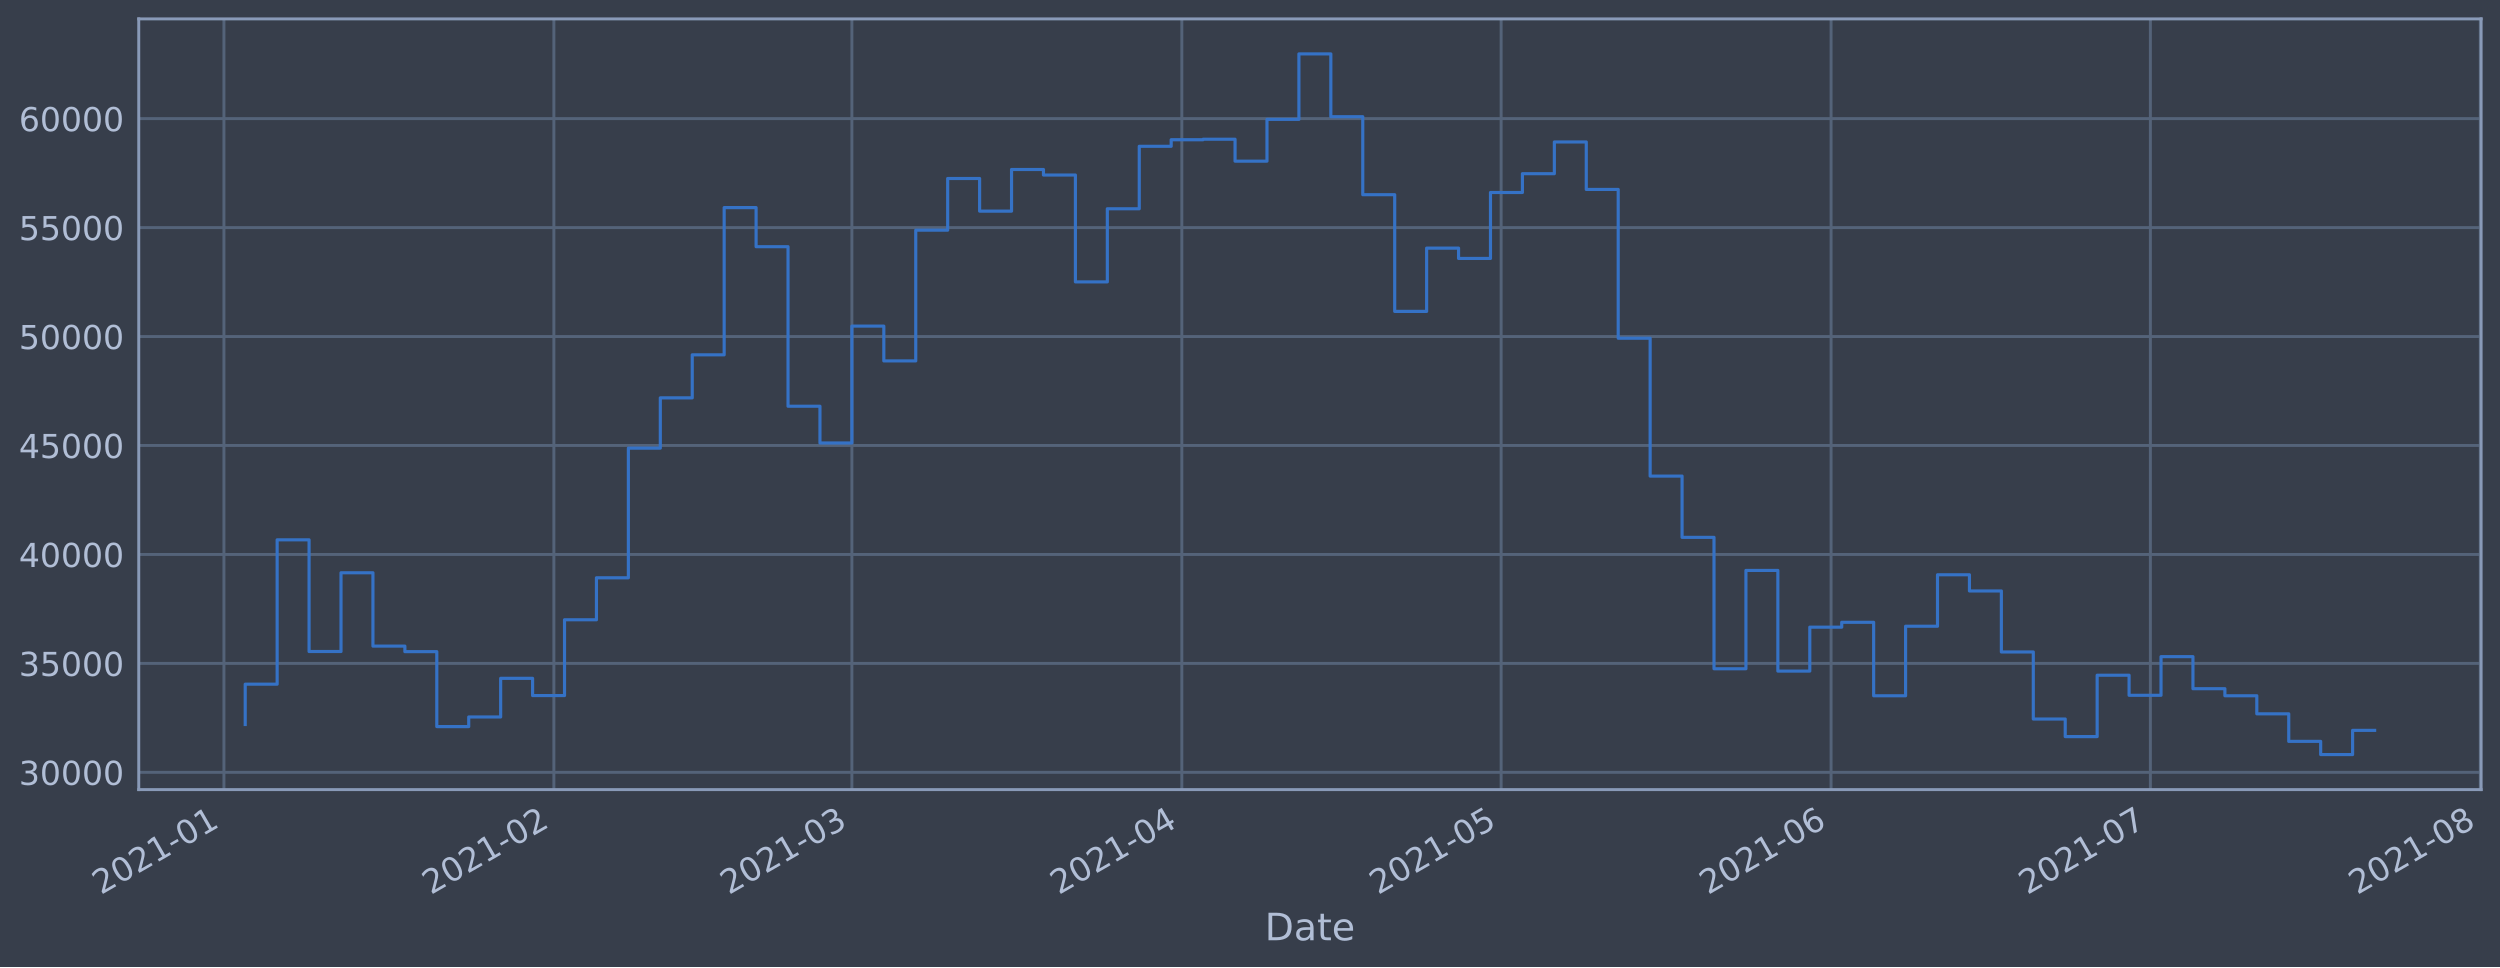
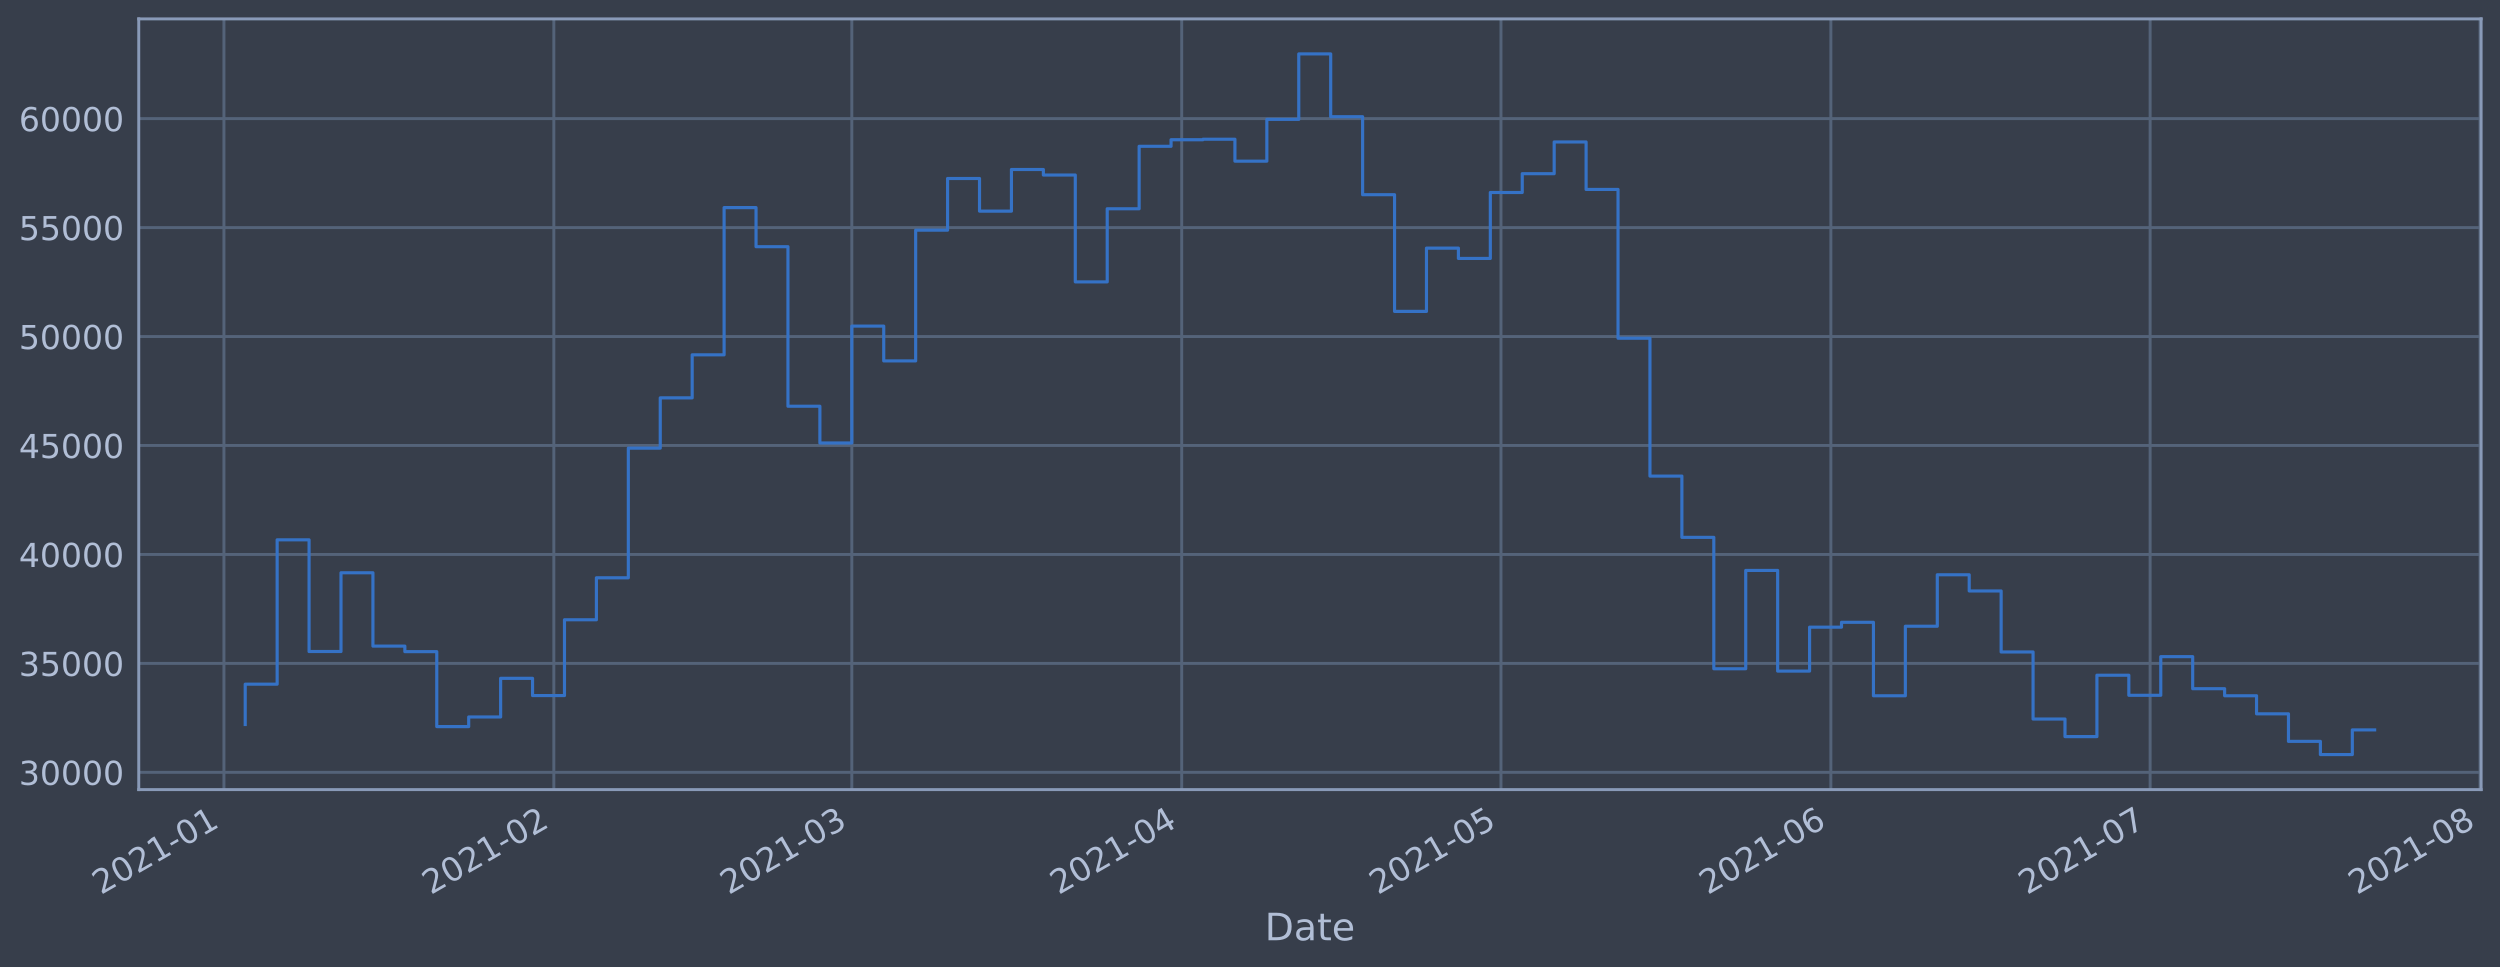
<svg xmlns="http://www.w3.org/2000/svg" xmlns:xlink="http://www.w3.org/1999/xlink" height="368.58pt" version="1.1" viewBox="0 0 952.884 368.58" width="952.884pt">
  <defs>
    <style type="text/css">*{stroke-linecap:butt;stroke-linejoin:round;}</style>
  </defs>
  <g id="figure_1">
    <g id="patch_1">
      <path d="M 0 368.58  L 952.884 368.58  L 952.884 0  L 0 0  z " style="fill:#373e4b;" />
    </g>
    <g id="axes_1">
      <g id="patch_2">
        <path d="M 52.884 300.96  L 945.684 300.96  L 945.684 7.2  L 52.884 7.2  z " style="fill:#373e4b;" />
      </g>
      <g id="matplotlib.axis_1">
        <g id="xtick_1">
          <g id="line2d_1">
-             <path clip-path="url(#p103db3ac40)" d="M 85.352 300.96  L 85.352 7.2  " style="fill:none;stroke:#546379;stroke-linecap:square;stroke-width:1.12;" />
+             <path clip-path="url(#p7bc86fc062)" d="M 85.353 300.96  L 85.353 7.2  " style="fill:none;stroke:#546379;stroke-linecap:square;stroke-width:1.12;" />
          </g>
          <g id="line2d_2" />
          <g id="text_1">
-             <g style="fill:#b1bed6;" transform="translate(38.4488 341.1745)rotate(-30)scale(0.126 -0.126)">
+             <g style="fill:#b1bed6;" transform="translate(38.44987 341.1745)rotate(-30)scale(0.126 -0.126)">
              <defs>
                <path d="M 1228 531  L 3431 531  L 3431 0  L 469 0  L 469 531  Q 828 903 1448 1529  Q 2069 2156 2228 2338  Q 2531 2678 2651 2914  Q 2772 3150 2772 3378  Q 2772 3750 2511 3984  Q 2250 4219 1831 4219  Q 1534 4219 1204 4116  Q 875 4013 500 3803  L 500 4441  Q 881 4594 1212 4672  Q 1544 4750 1819 4750  Q 2544 4750 2975 4387  Q 3406 4025 3406 3419  Q 3406 3131 3298 2873  Q 3191 2616 2906 2266  Q 2828 2175 2409 1742  Q 1991 1309 1228 531  z " id="DejaVuSans-32" transform="scale(0.015625)" />
                <path d="M 2034 4250  Q 1547 4250 1301 3770  Q 1056 3291 1056 2328  Q 1056 1369 1301 889  Q 1547 409 2034 409  Q 2525 409 2770 889  Q 3016 1369 3016 2328  Q 3016 3291 2770 3770  Q 2525 4250 2034 4250  z M 2034 4750  Q 2819 4750 3233 4129  Q 3647 3509 3647 2328  Q 3647 1150 3233 529  Q 2819 -91 2034 -91  Q 1250 -91 836 529  Q 422 1150 422 2328  Q 422 3509 836 4129  Q 1250 4750 2034 4750  z " id="DejaVuSans-30" transform="scale(0.015625)" />
                <path d="M 794 531  L 1825 531  L 1825 4091  L 703 3866  L 703 4441  L 1819 4666  L 2450 4666  L 2450 531  L 3481 531  L 3481 0  L 794 0  L 794 531  z " id="DejaVuSans-31" transform="scale(0.015625)" />
                <path d="M 313 2009  L 1997 2009  L 1997 1497  L 313 1497  L 313 2009  z " id="DejaVuSans-2d" transform="scale(0.015625)" />
              </defs>
              <use xlink:href="#DejaVuSans-32" />
              <use x="63.623" xlink:href="#DejaVuSans-30" />
              <use x="127.246" xlink:href="#DejaVuSans-32" />
              <use x="190.869" xlink:href="#DejaVuSans-31" />
              <use x="254.492" xlink:href="#DejaVuSans-2d" />
              <use x="290.576" xlink:href="#DejaVuSans-30" />
              <use x="354.199" xlink:href="#DejaVuSans-31" />
            </g>
          </g>
        </g>
        <g id="xtick_2">
          <g id="line2d_3">
-             <path clip-path="url(#p103db3ac40)" d="M 211.111 300.96  L 211.111 7.2  " style="fill:none;stroke:#546379;stroke-linecap:square;stroke-width:1.12;" />
+             <path clip-path="url(#p7bc86fc062)" d="M 211.096 300.96  L 211.096 7.2  " style="fill:none;stroke:#546379;stroke-linecap:square;stroke-width:1.12;" />
          </g>
          <g id="line2d_4" />
          <g id="text_2">
-             <g style="fill:#b1bed6;" transform="translate(164.2079 341.1745)rotate(-30)scale(0.126 -0.126)">
+             <g style="fill:#b1bed6;" transform="translate(164.1924 341.1745)rotate(-30)scale(0.126 -0.126)">
              <use xlink:href="#DejaVuSans-32" />
              <use x="63.623" xlink:href="#DejaVuSans-30" />
              <use x="127.246" xlink:href="#DejaVuSans-32" />
              <use x="190.869" xlink:href="#DejaVuSans-31" />
              <use x="254.492" xlink:href="#DejaVuSans-2d" />
              <use x="290.576" xlink:href="#DejaVuSans-30" />
              <use x="354.199" xlink:href="#DejaVuSans-32" />
            </g>
          </g>
        </g>
        <g id="xtick_3">
          <g id="line2d_5">
-             <path clip-path="url(#p103db3ac40)" d="M 324.7 300.96  L 324.7 7.2  " style="fill:none;stroke:#546379;stroke-linecap:square;stroke-width:1.12;" />
+             <path clip-path="url(#p7bc86fc062)" d="M 324.67 300.96  L 324.67 7.2  " style="fill:none;stroke:#546379;stroke-linecap:square;stroke-width:1.12;" />
          </g>
          <g id="line2d_6" />
          <g id="text_3">
-             <g style="fill:#b1bed6;" transform="translate(277.7968 341.1745)rotate(-30)scale(0.126 -0.126)">
+             <g style="fill:#b1bed6;" transform="translate(277.7663 341.1745)rotate(-30)scale(0.126 -0.126)">
              <defs>
                <path d="M 2597 2516  Q 3050 2419 3304 2112  Q 3559 1806 3559 1356  Q 3559 666 3084 287  Q 2609 -91 1734 -91  Q 1441 -91 1130 -33  Q 819 25 488 141  L 488 750  Q 750 597 1062 519  Q 1375 441 1716 441  Q 2309 441 2620 675  Q 2931 909 2931 1356  Q 2931 1769 2642 2001  Q 2353 2234 1838 2234  L 1294 2234  L 1294 2753  L 1863 2753  Q 2328 2753 2575 2939  Q 2822 3125 2822 3475  Q 2822 3834 2567 4026  Q 2313 4219 1838 4219  Q 1578 4219 1281 4162  Q 984 4106 628 3988  L 628 4550  Q 988 4650 1302 4700  Q 1616 4750 1894 4750  Q 2613 4750 3031 4423  Q 3450 4097 3450 3541  Q 3450 3153 3228 2886  Q 3006 2619 2597 2516  z " id="DejaVuSans-33" transform="scale(0.015625)" />
              </defs>
              <use xlink:href="#DejaVuSans-32" />
              <use x="63.623" xlink:href="#DejaVuSans-30" />
              <use x="127.246" xlink:href="#DejaVuSans-32" />
              <use x="190.869" xlink:href="#DejaVuSans-31" />
              <use x="254.492" xlink:href="#DejaVuSans-2d" />
              <use x="290.576" xlink:href="#DejaVuSans-30" />
              <use x="354.199" xlink:href="#DejaVuSans-33" />
            </g>
          </g>
        </g>
        <g id="xtick_4">
          <g id="line2d_7">
-             <path clip-path="url(#p103db3ac40)" d="M 450.459 300.96  L 450.459 7.2  " style="fill:none;stroke:#546379;stroke-linecap:square;stroke-width:1.12;" />
+             <path clip-path="url(#p7bc86fc062)" d="M 450.412 300.96  L 450.412 7.2  " style="fill:none;stroke:#546379;stroke-linecap:square;stroke-width:1.12;" />
          </g>
          <g id="line2d_8" />
          <g id="text_4">
-             <g style="fill:#b1bed6;" transform="translate(403.5559 341.1745)rotate(-30)scale(0.126 -0.126)">
+             <g style="fill:#b1bed6;" transform="translate(403.5088 341.1745)rotate(-30)scale(0.126 -0.126)">
              <defs>
                <path d="M 2419 4116  L 825 1625  L 2419 1625  L 2419 4116  z M 2253 4666  L 3047 4666  L 3047 1625  L 3713 1625  L 3713 1100  L 3047 1100  L 3047 0  L 2419 0  L 2419 1100  L 313 1100  L 313 1709  L 2253 4666  z " id="DejaVuSans-34" transform="scale(0.015625)" />
              </defs>
              <use xlink:href="#DejaVuSans-32" />
              <use x="63.623" xlink:href="#DejaVuSans-30" />
              <use x="127.246" xlink:href="#DejaVuSans-32" />
              <use x="190.869" xlink:href="#DejaVuSans-31" />
              <use x="254.492" xlink:href="#DejaVuSans-2d" />
              <use x="290.576" xlink:href="#DejaVuSans-30" />
              <use x="354.199" xlink:href="#DejaVuSans-34" />
            </g>
          </g>
        </g>
        <g id="xtick_5">
          <g id="line2d_9">
-             <path clip-path="url(#p103db3ac40)" d="M 572.161 300.96  L 572.161 7.2  " style="fill:none;stroke:#546379;stroke-linecap:square;stroke-width:1.12;" />
+             <path clip-path="url(#p7bc86fc062)" d="M 572.098 300.96  L 572.098 7.2  " style="fill:none;stroke:#546379;stroke-linecap:square;stroke-width:1.12;" />
          </g>
          <g id="line2d_10" />
          <g id="text_5">
-             <g style="fill:#b1bed6;" transform="translate(525.2582 341.1745)rotate(-30)scale(0.126 -0.126)">
+             <g style="fill:#b1bed6;" transform="translate(525.1951 341.1745)rotate(-30)scale(0.126 -0.126)">
              <defs>
                <path d="M 691 4666  L 3169 4666  L 3169 4134  L 1269 4134  L 1269 2991  Q 1406 3038 1543 3061  Q 1681 3084 1819 3084  Q 2600 3084 3056 2656  Q 3513 2228 3513 1497  Q 3513 744 3044 326  Q 2575 -91 1722 -91  Q 1428 -91 1123 -41  Q 819 9 494 109  L 494 744  Q 775 591 1075 516  Q 1375 441 1709 441  Q 2250 441 2565 725  Q 2881 1009 2881 1497  Q 2881 1984 2565 2268  Q 2250 2553 1709 2553  Q 1456 2553 1204 2497  Q 953 2441 691 2322  L 691 4666  z " id="DejaVuSans-35" transform="scale(0.015625)" />
              </defs>
              <use xlink:href="#DejaVuSans-32" />
              <use x="63.623" xlink:href="#DejaVuSans-30" />
              <use x="127.246" xlink:href="#DejaVuSans-32" />
              <use x="190.869" xlink:href="#DejaVuSans-31" />
              <use x="254.492" xlink:href="#DejaVuSans-2d" />
              <use x="290.576" xlink:href="#DejaVuSans-30" />
              <use x="354.199" xlink:href="#DejaVuSans-35" />
            </g>
          </g>
        </g>
        <g id="xtick_6">
          <g id="line2d_11">
-             <path clip-path="url(#p103db3ac40)" d="M 697.921 300.96  L 697.921 7.2  " style="fill:none;stroke:#546379;stroke-linecap:square;stroke-width:1.12;" />
+             <path clip-path="url(#p7bc86fc062)" d="M 697.841 300.96  L 697.841 7.2  " style="fill:none;stroke:#546379;stroke-linecap:square;stroke-width:1.12;" />
          </g>
          <g id="line2d_12" />
          <g id="text_6">
-             <g style="fill:#b1bed6;" transform="translate(651.0173 341.1745)rotate(-30)scale(0.126 -0.126)">
+             <g style="fill:#b1bed6;" transform="translate(650.9376 341.1745)rotate(-30)scale(0.126 -0.126)">
              <defs>
                <path d="M 2113 2584  Q 1688 2584 1439 2293  Q 1191 2003 1191 1497  Q 1191 994 1439 701  Q 1688 409 2113 409  Q 2538 409 2786 701  Q 3034 994 3034 1497  Q 3034 2003 2786 2293  Q 2538 2584 2113 2584  z M 3366 4563  L 3366 3988  Q 3128 4100 2886 4159  Q 2644 4219 2406 4219  Q 1781 4219 1451 3797  Q 1122 3375 1075 2522  Q 1259 2794 1537 2939  Q 1816 3084 2150 3084  Q 2853 3084 3261 2657  Q 3669 2231 3669 1497  Q 3669 778 3244 343  Q 2819 -91 2113 -91  Q 1303 -91 875 529  Q 447 1150 447 2328  Q 447 3434 972 4092  Q 1497 4750 2381 4750  Q 2619 4750 2861 4703  Q 3103 4656 3366 4563  z " id="DejaVuSans-36" transform="scale(0.015625)" />
              </defs>
              <use xlink:href="#DejaVuSans-32" />
              <use x="63.623" xlink:href="#DejaVuSans-30" />
              <use x="127.246" xlink:href="#DejaVuSans-32" />
              <use x="190.869" xlink:href="#DejaVuSans-31" />
              <use x="254.492" xlink:href="#DejaVuSans-2d" />
              <use x="290.576" xlink:href="#DejaVuSans-30" />
              <use x="354.199" xlink:href="#DejaVuSans-36" />
            </g>
          </g>
        </g>
        <g id="xtick_7">
          <g id="line2d_13">
-             <path clip-path="url(#p103db3ac40)" d="M 819.623 300.96  L 819.623 7.2  " style="fill:none;stroke:#546379;stroke-linecap:square;stroke-width:1.12;" />
+             <path clip-path="url(#p7bc86fc062)" d="M 819.527 300.96  L 819.527 7.2  " style="fill:none;stroke:#546379;stroke-linecap:square;stroke-width:1.12;" />
          </g>
          <g id="line2d_14" />
          <g id="text_7">
-             <g style="fill:#b1bed6;" transform="translate(772.7197 341.1745)rotate(-30)scale(0.126 -0.126)">
+             <g style="fill:#b1bed6;" transform="translate(772.6239 341.1745)rotate(-30)scale(0.126 -0.126)">
              <defs>
                <path d="M 525 4666  L 3525 4666  L 3525 4397  L 1831 0  L 1172 0  L 2766 4134  L 525 4134  L 525 4666  z " id="DejaVuSans-37" transform="scale(0.015625)" />
              </defs>
              <use xlink:href="#DejaVuSans-32" />
              <use x="63.623" xlink:href="#DejaVuSans-30" />
              <use x="127.246" xlink:href="#DejaVuSans-32" />
              <use x="190.869" xlink:href="#DejaVuSans-31" />
              <use x="254.492" xlink:href="#DejaVuSans-2d" />
              <use x="290.576" xlink:href="#DejaVuSans-30" />
              <use x="354.199" xlink:href="#DejaVuSans-37" />
            </g>
          </g>
        </g>
        <g id="xtick_8">
          <g id="line2d_15">
-             <path clip-path="url(#p103db3ac40)" d="M 945.382 300.96  L 945.382 7.2  " style="fill:none;stroke:#546379;stroke-linecap:square;stroke-width:1.12;" />
+             <path clip-path="url(#p7bc86fc062)" d="M 945.27 300.96  L 945.27 7.2  " style="fill:none;stroke:#546379;stroke-linecap:square;stroke-width:1.12;" />
          </g>
          <g id="line2d_16" />
          <g id="text_8">
-             <g style="fill:#b1bed6;" transform="translate(898.4788 341.1745)rotate(-30)scale(0.126 -0.126)">
+             <g style="fill:#b1bed6;" transform="translate(898.3664 341.1745)rotate(-30)scale(0.126 -0.126)">
              <defs>
                <path d="M 2034 2216  Q 1584 2216 1326 1975  Q 1069 1734 1069 1313  Q 1069 891 1326 650  Q 1584 409 2034 409  Q 2484 409 2743 651  Q 3003 894 3003 1313  Q 3003 1734 2745 1975  Q 2488 2216 2034 2216  z M 1403 2484  Q 997 2584 770 2862  Q 544 3141 544 3541  Q 544 4100 942 4425  Q 1341 4750 2034 4750  Q 2731 4750 3128 4425  Q 3525 4100 3525 3541  Q 3525 3141 3298 2862  Q 3072 2584 2669 2484  Q 3125 2378 3379 2068  Q 3634 1759 3634 1313  Q 3634 634 3220 271  Q 2806 -91 2034 -91  Q 1263 -91 848 271  Q 434 634 434 1313  Q 434 1759 690 2068  Q 947 2378 1403 2484  z M 1172 3481  Q 1172 3119 1398 2916  Q 1625 2713 2034 2713  Q 2441 2713 2670 2916  Q 2900 3119 2900 3481  Q 2900 3844 2670 4047  Q 2441 4250 2034 4250  Q 1625 4250 1398 4047  Q 1172 3844 1172 3481  z " id="DejaVuSans-38" transform="scale(0.015625)" />
              </defs>
              <use xlink:href="#DejaVuSans-32" />
              <use x="63.623" xlink:href="#DejaVuSans-30" />
              <use x="127.246" xlink:href="#DejaVuSans-32" />
              <use x="190.869" xlink:href="#DejaVuSans-31" />
              <use x="254.492" xlink:href="#DejaVuSans-2d" />
              <use x="290.576" xlink:href="#DejaVuSans-30" />
              <use x="354.199" xlink:href="#DejaVuSans-38" />
            </g>
          </g>
        </g>
        <g id="text_9">
          <g style="fill:#b1bed6;" transform="translate(482.0746 358.3856)scale(0.144 -0.144)">
            <defs>
              <path d="M 1259 4147  L 1259 519  L 2022 519  Q 2988 519 3436 956  Q 3884 1394 3884 2338  Q 3884 3275 3436 3711  Q 2988 4147 2022 4147  L 1259 4147  z M 628 4666  L 1925 4666  Q 3281 4666 3915 4102  Q 4550 3538 4550 2338  Q 4550 1131 3912 565  Q 3275 0 1925 0  L 628 0  L 628 4666  z " id="DejaVuSans-44" transform="scale(0.015625)" />
              <path d="M 2194 1759  Q 1497 1759 1228 1600  Q 959 1441 959 1056  Q 959 750 1161 570  Q 1363 391 1709 391  Q 2188 391 2477 730  Q 2766 1069 2766 1631  L 2766 1759  L 2194 1759  z M 3341 1997  L 3341 0  L 2766 0  L 2766 531  Q 2569 213 2275 61  Q 1981 -91 1556 -91  Q 1019 -91 701 211  Q 384 513 384 1019  Q 384 1609 779 1909  Q 1175 2209 1959 2209  L 2766 2209  L 2766 2266  Q 2766 2663 2505 2880  Q 2244 3097 1772 3097  Q 1472 3097 1187 3025  Q 903 2953 641 2809  L 641 3341  Q 956 3463 1253 3523  Q 1550 3584 1831 3584  Q 2591 3584 2966 3190  Q 3341 2797 3341 1997  z " id="DejaVuSans-61" transform="scale(0.015625)" />
              <path d="M 1172 4494  L 1172 3500  L 2356 3500  L 2356 3053  L 1172 3053  L 1172 1153  Q 1172 725 1289 603  Q 1406 481 1766 481  L 2356 481  L 2356 0  L 1766 0  Q 1100 0 847 248  Q 594 497 594 1153  L 594 3053  L 172 3053  L 172 3500  L 594 3500  L 594 4494  L 1172 4494  z " id="DejaVuSans-74" transform="scale(0.015625)" />
              <path d="M 3597 1894  L 3597 1613  L 953 1613  Q 991 1019 1311 708  Q 1631 397 2203 397  Q 2534 397 2845 478  Q 3156 559 3463 722  L 3463 178  Q 3153 47 2828 -22  Q 2503 -91 2169 -91  Q 1331 -91 842 396  Q 353 884 353 1716  Q 353 2575 817 3079  Q 1281 3584 2069 3584  Q 2775 3584 3186 3129  Q 3597 2675 3597 1894  z M 3022 2063  Q 3016 2534 2758 2815  Q 2500 3097 2075 3097  Q 1594 3097 1305 2825  Q 1016 2553 972 2059  L 3022 2063  z " id="DejaVuSans-65" transform="scale(0.015625)" />
            </defs>
            <use xlink:href="#DejaVuSans-44" />
            <use x="77.002" xlink:href="#DejaVuSans-61" />
            <use x="138.281" xlink:href="#DejaVuSans-74" />
            <use x="177.49" xlink:href="#DejaVuSans-65" />
          </g>
        </g>
      </g>
      <g id="matplotlib.axis_2">
        <g id="ytick_1">
          <g id="line2d_17">
-             <path clip-path="url(#p103db3ac40)" d="M 52.884 294.384  L 945.684 294.384  " style="fill:none;stroke:#546379;stroke-linecap:square;stroke-width:1.12;" />
+             <path clip-path="url(#p7bc86fc062)" d="M 52.884 294.384  L 945.684 294.384  " style="fill:none;stroke:#546379;stroke-linecap:square;stroke-width:1.12;" />
          </g>
          <g id="line2d_18" />
          <g id="text_10">
            <g style="fill:#b1bed6;" transform="translate(7.2 299.1712)scale(0.126 -0.126)">
              <use xlink:href="#DejaVuSans-33" />
              <use x="63.623" xlink:href="#DejaVuSans-30" />
              <use x="127.246" xlink:href="#DejaVuSans-30" />
              <use x="190.869" xlink:href="#DejaVuSans-30" />
              <use x="254.492" xlink:href="#DejaVuSans-30" />
            </g>
          </g>
        </g>
        <g id="ytick_2">
          <g id="line2d_19">
-             <path clip-path="url(#p103db3ac40)" d="M 52.884 252.856  L 945.684 252.856  " style="fill:none;stroke:#546379;stroke-linecap:square;stroke-width:1.12;" />
+             <path clip-path="url(#p7bc86fc062)" d="M 52.884 252.856  L 945.684 252.856  " style="fill:none;stroke:#546379;stroke-linecap:square;stroke-width:1.12;" />
          </g>
          <g id="line2d_20" />
          <g id="text_11">
            <g style="fill:#b1bed6;" transform="translate(7.2 257.6428)scale(0.126 -0.126)">
              <use xlink:href="#DejaVuSans-33" />
              <use x="63.623" xlink:href="#DejaVuSans-35" />
              <use x="127.246" xlink:href="#DejaVuSans-30" />
              <use x="190.869" xlink:href="#DejaVuSans-30" />
              <use x="254.492" xlink:href="#DejaVuSans-30" />
            </g>
          </g>
        </g>
        <g id="ytick_3">
          <g id="line2d_21">
-             <path clip-path="url(#p103db3ac40)" d="M 52.884 211.327  L 945.684 211.327  " style="fill:none;stroke:#546379;stroke-linecap:square;stroke-width:1.12;" />
+             <path clip-path="url(#p7bc86fc062)" d="M 52.884 211.327  L 945.684 211.327  " style="fill:none;stroke:#546379;stroke-linecap:square;stroke-width:1.12;" />
          </g>
          <g id="line2d_22" />
          <g id="text_12">
            <g style="fill:#b1bed6;" transform="translate(7.2 216.1143)scale(0.126 -0.126)">
              <use xlink:href="#DejaVuSans-34" />
              <use x="63.623" xlink:href="#DejaVuSans-30" />
              <use x="127.246" xlink:href="#DejaVuSans-30" />
              <use x="190.869" xlink:href="#DejaVuSans-30" />
              <use x="254.492" xlink:href="#DejaVuSans-30" />
            </g>
          </g>
        </g>
        <g id="ytick_4">
          <g id="line2d_23">
-             <path clip-path="url(#p103db3ac40)" d="M 52.884 169.799  L 945.684 169.799  " style="fill:none;stroke:#546379;stroke-linecap:square;stroke-width:1.12;" />
+             <path clip-path="url(#p7bc86fc062)" d="M 52.884 169.799  L 945.684 169.799  " style="fill:none;stroke:#546379;stroke-linecap:square;stroke-width:1.12;" />
          </g>
          <g id="line2d_24" />
          <g id="text_13">
            <g style="fill:#b1bed6;" transform="translate(7.2 174.5858)scale(0.126 -0.126)">
              <use xlink:href="#DejaVuSans-34" />
              <use x="63.623" xlink:href="#DejaVuSans-35" />
              <use x="127.246" xlink:href="#DejaVuSans-30" />
              <use x="190.869" xlink:href="#DejaVuSans-30" />
              <use x="254.492" xlink:href="#DejaVuSans-30" />
            </g>
          </g>
        </g>
        <g id="ytick_5">
          <g id="line2d_25">
-             <path clip-path="url(#p103db3ac40)" d="M 52.884 128.27  L 945.684 128.27  " style="fill:none;stroke:#546379;stroke-linecap:square;stroke-width:1.12;" />
+             <path clip-path="url(#p7bc86fc062)" d="M 52.884 128.27  L 945.684 128.27  " style="fill:none;stroke:#546379;stroke-linecap:square;stroke-width:1.12;" />
          </g>
          <g id="line2d_26" />
          <g id="text_14">
            <g style="fill:#b1bed6;" transform="translate(7.2 133.0573)scale(0.126 -0.126)">
              <use xlink:href="#DejaVuSans-35" />
              <use x="63.623" xlink:href="#DejaVuSans-30" />
              <use x="127.246" xlink:href="#DejaVuSans-30" />
              <use x="190.869" xlink:href="#DejaVuSans-30" />
              <use x="254.492" xlink:href="#DejaVuSans-30" />
            </g>
          </g>
        </g>
        <g id="ytick_6">
          <g id="line2d_27">
-             <path clip-path="url(#p103db3ac40)" d="M 52.884 86.742  L 945.684 86.742  " style="fill:none;stroke:#546379;stroke-linecap:square;stroke-width:1.12;" />
+             <path clip-path="url(#p7bc86fc062)" d="M 52.884 86.742  L 945.684 86.742  " style="fill:none;stroke:#546379;stroke-linecap:square;stroke-width:1.12;" />
          </g>
          <g id="line2d_28" />
          <g id="text_15">
            <g style="fill:#b1bed6;" transform="translate(7.2 91.52883)scale(0.126 -0.126)">
              <use xlink:href="#DejaVuSans-35" />
              <use x="63.623" xlink:href="#DejaVuSans-35" />
              <use x="127.246" xlink:href="#DejaVuSans-30" />
              <use x="190.869" xlink:href="#DejaVuSans-30" />
              <use x="254.492" xlink:href="#DejaVuSans-30" />
            </g>
          </g>
        </g>
        <g id="ytick_7">
          <g id="line2d_29">
-             <path clip-path="url(#p103db3ac40)" d="M 52.884 45.213  L 945.684 45.213  " style="fill:none;stroke:#546379;stroke-linecap:square;stroke-width:1.12;" />
+             <path clip-path="url(#p7bc86fc062)" d="M 52.884 45.213  L 945.684 45.213  " style="fill:none;stroke:#546379;stroke-linecap:square;stroke-width:1.12;" />
          </g>
          <g id="line2d_30" />
          <g id="text_16">
            <g style="fill:#b1bed6;" transform="translate(7.2 50.00035)scale(0.126 -0.126)">
              <use xlink:href="#DejaVuSans-36" />
              <use x="63.623" xlink:href="#DejaVuSans-30" />
              <use x="127.246" xlink:href="#DejaVuSans-30" />
              <use x="190.869" xlink:href="#DejaVuSans-30" />
              <use x="254.492" xlink:href="#DejaVuSans-30" />
            </g>
          </g>
        </g>
      </g>
      <g id="line2d_31">
-         <path clip-path="url(#p103db3ac40)" d="M 93.466 276.149  L 93.466 260.774  L 105.636 260.774  L 105.636 205.76  L 117.806 205.76  L 117.806 248.33  L 129.976 248.33  L 129.976 218.317  L 142.147 218.317  L 142.147 246.269  L 154.317 246.269  L 154.317 248.379  L 166.487 248.379  L 166.487 276.944  L 178.657 276.944  L 178.657 273.273  L 190.827 273.273  L 190.827 258.551  L 202.998 258.551  L 202.998 265.124  L 215.168 265.124  L 215.168 236.227  L 227.338 236.227  L 227.338 220.23  L 239.508 220.23  L 239.508 170.811  L 251.679 170.811  L 251.679 151.649  L 263.849 151.649  L 263.849 135.246  L 276.019 135.246  L 276.019 79.13  L 288.189 79.13  L 288.189 94.023  L 300.36 94.023  L 300.36 154.845  L 312.53 154.845  L 312.53 168.853  L 324.7 168.853  L 324.7 124.303  L 336.87 124.303  L 336.87 137.559  L 349.041 137.559  L 349.041 87.726  L 361.211 87.726  L 361.211 68.027  L 373.381 68.027  L 373.381 80.473  L 385.551 80.473  L 385.551 64.6  L 397.721 64.6  L 397.721 66.715  L 409.892 66.715  L 409.892 107.438  L 422.062 107.438  L 422.062 79.566  L 434.232 79.566  L 434.232 55.76  L 446.402 55.76  L 446.402 53.259  L 458.573 53.259  L 458.573 53.07  L 470.743 53.07  L 470.743 61.421  L 482.913 61.421  L 482.913 45.505  L 495.083 45.505  L 495.083 20.553  L 507.254 20.553  L 507.254 44.49  L 519.424 44.49  L 519.424 74.218  L 531.594 74.218  L 531.594 118.693  L 543.764 118.693  L 543.764 94.577  L 555.935 94.577  L 555.935 98.501  L 568.105 98.501  L 568.105 73.366  L 580.275 73.366  L 580.275 66.2  L 592.445 66.2  L 592.445 54.11  L 604.615 54.11  L 604.615 72.207  L 616.786 72.207  L 616.786 128.914  L 628.956 128.914  L 628.956 181.458  L 641.126 181.458  L 641.126 204.813  L 653.296 204.813  L 653.296 254.894  L 665.467 254.894  L 665.467 217.423  L 677.637 217.423  L 677.637 255.782  L 689.807 255.782  L 689.807 239.046  L 701.977 239.046  L 701.977 237.195  L 714.148 237.195  L 714.148 265.191  L 726.318 265.191  L 726.318 238.698  L 738.488 238.698  L 738.488 219.078  L 750.658 219.078  L 750.658 225.24  L 762.829 225.24  L 762.829 248.502  L 774.999 248.502  L 774.999 274.055  L 787.169 274.055  L 787.169 280.758  L 799.339 280.758  L 799.339 257.368  L 811.509 257.368  L 811.509 265.008  L 823.68 265.008  L 823.68 250.287  L 835.85 250.287  L 835.85 262.498  L 848.02 262.498  L 848.02 265.185  L 860.19 265.185  L 860.19 272.07  L 872.361 272.07  L 872.361 282.58  L 884.531 282.58  L 884.531 287.607  L 896.701 287.607  L 896.701 278.387  L 905.102 278.387  L 905.102 278.387  " style="fill:none;stroke:#3572c6;stroke-linecap:square;stroke-width:1.2;" />
+         <path clip-path="url(#p7bc86fc062)" d="M 93.466 276.149  L 93.466 260.774  L 105.634 260.774  L 105.634 205.76  L 117.803 205.76  L 117.803 248.33  L 129.971 248.33  L 129.971 218.317  L 142.14 218.317  L 142.14 246.269  L 154.309 246.269  L 154.309 248.379  L 166.477 248.379  L 166.477 276.944  L 178.646 276.944  L 178.646 273.273  L 190.815 273.273  L 190.815 258.551  L 202.983 258.551  L 202.983 265.124  L 215.152 265.124  L 215.152 236.227  L 227.321 236.227  L 227.321 220.23  L 239.489 220.23  L 239.489 170.811  L 251.658 170.811  L 251.658 151.649  L 263.826 151.649  L 263.826 135.246  L 275.995 135.246  L 275.995 79.13  L 288.164 79.13  L 288.164 94.023  L 300.332 94.023  L 300.332 154.845  L 312.501 154.845  L 312.501 168.853  L 324.67 168.853  L 324.67 124.303  L 336.838 124.303  L 336.838 137.559  L 349.007 137.559  L 349.007 87.726  L 361.175 87.726  L 361.175 68.027  L 373.344 68.027  L 373.344 80.473  L 385.513 80.473  L 385.513 64.6  L 397.681 64.6  L 397.681 66.715  L 409.85 66.715  L 409.85 107.438  L 422.019 107.438  L 422.019 79.566  L 434.187 79.566  L 434.187 55.76  L 446.356 55.76  L 446.356 53.259  L 458.524 53.259  L 458.524 53.07  L 470.693 53.07  L 470.693 61.421  L 482.862 61.421  L 482.862 45.505  L 495.03 45.505  L 495.03 20.553  L 507.199 20.553  L 507.199 44.49  L 519.368 44.49  L 519.368 74.218  L 531.536 74.218  L 531.536 118.693  L 543.705 118.693  L 543.705 94.577  L 555.874 94.577  L 555.874 98.501  L 568.042 98.501  L 568.042 73.366  L 580.211 73.366  L 580.211 66.2  L 592.379 66.2  L 592.379 54.11  L 604.548 54.11  L 604.548 72.207  L 616.717 72.207  L 616.717 128.914  L 628.885 128.914  L 628.885 181.458  L 641.054 181.458  L 641.054 204.813  L 653.223 204.813  L 653.223 254.894  L 665.391 254.894  L 665.391 217.423  L 677.56 217.423  L 677.56 255.782  L 689.728 255.782  L 689.728 239.046  L 701.897 239.046  L 701.897 237.195  L 714.066 237.195  L 714.066 265.191  L 726.234 265.191  L 726.234 238.698  L 738.403 238.698  L 738.403 219.078  L 750.572 219.078  L 750.572 225.24  L 762.74 225.24  L 762.74 248.502  L 774.909 248.502  L 774.909 274.055  L 787.077 274.055  L 787.077 280.758  L 799.246 280.758  L 799.246 257.368  L 811.415 257.368  L 811.415 265.008  L 823.583 265.008  L 823.583 250.287  L 835.752 250.287  L 835.752 262.498  L 847.921 262.498  L 847.921 265.185  L 860.089 265.185  L 860.089 272.07  L 872.258 272.07  L 872.258 282.58  L 884.427 282.58  L 884.427 287.607  L 896.595 287.607  L 896.595 278.211  L 905.102 278.211  L 905.102 278.211  " style="fill:none;stroke:#3572c6;stroke-linecap:square;stroke-width:1.2;" />
      </g>
      <g id="patch_3">
        <path d="M 52.884 300.96  L 52.884 7.2  " style="fill:none;stroke:#899ab8;stroke-linecap:square;stroke-linejoin:miter;stroke-width:1.12;" />
      </g>
      <g id="patch_4">
        <path d="M 945.684 300.96  L 945.684 7.2  " style="fill:none;stroke:#899ab8;stroke-linecap:square;stroke-linejoin:miter;stroke-width:1.12;" />
      </g>
      <g id="patch_5">
        <path d="M 52.884 300.96  L 945.684 300.96  " style="fill:none;stroke:#899ab8;stroke-linecap:square;stroke-linejoin:miter;stroke-width:1.12;" />
      </g>
      <g id="patch_6">
        <path d="M 52.884 7.2  L 945.684 7.2  " style="fill:none;stroke:#899ab8;stroke-linecap:square;stroke-linejoin:miter;stroke-width:1.12;" />
      </g>
    </g>
  </g>
  <defs>
-     <clipPath id="p103db3ac40">
+     <clipPath id="p7bc86fc062">
      <rect height="293.76" width="892.8" x="52.884" y="7.2" />
    </clipPath>
  </defs>
</svg>
